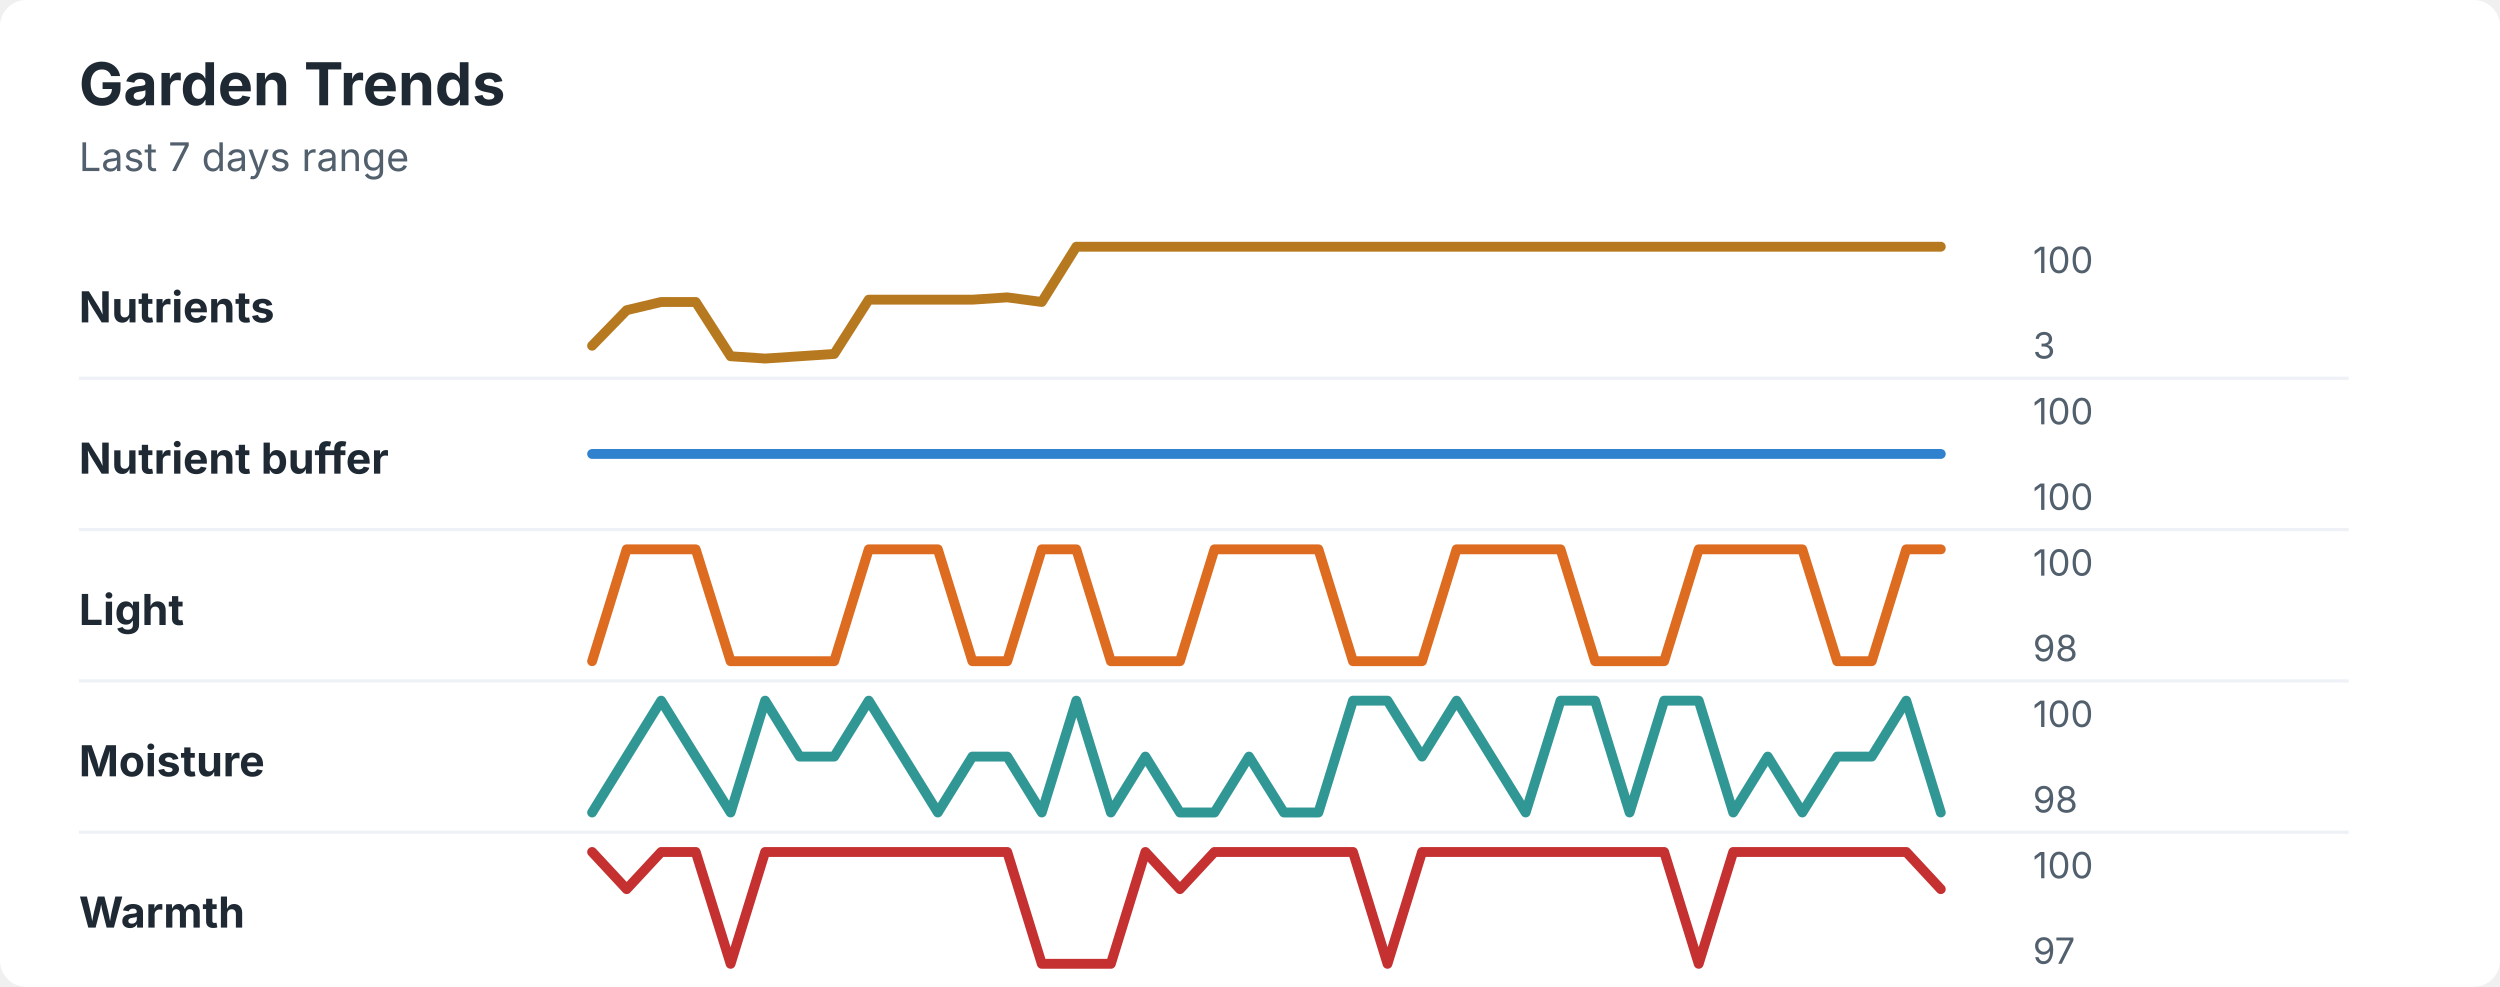
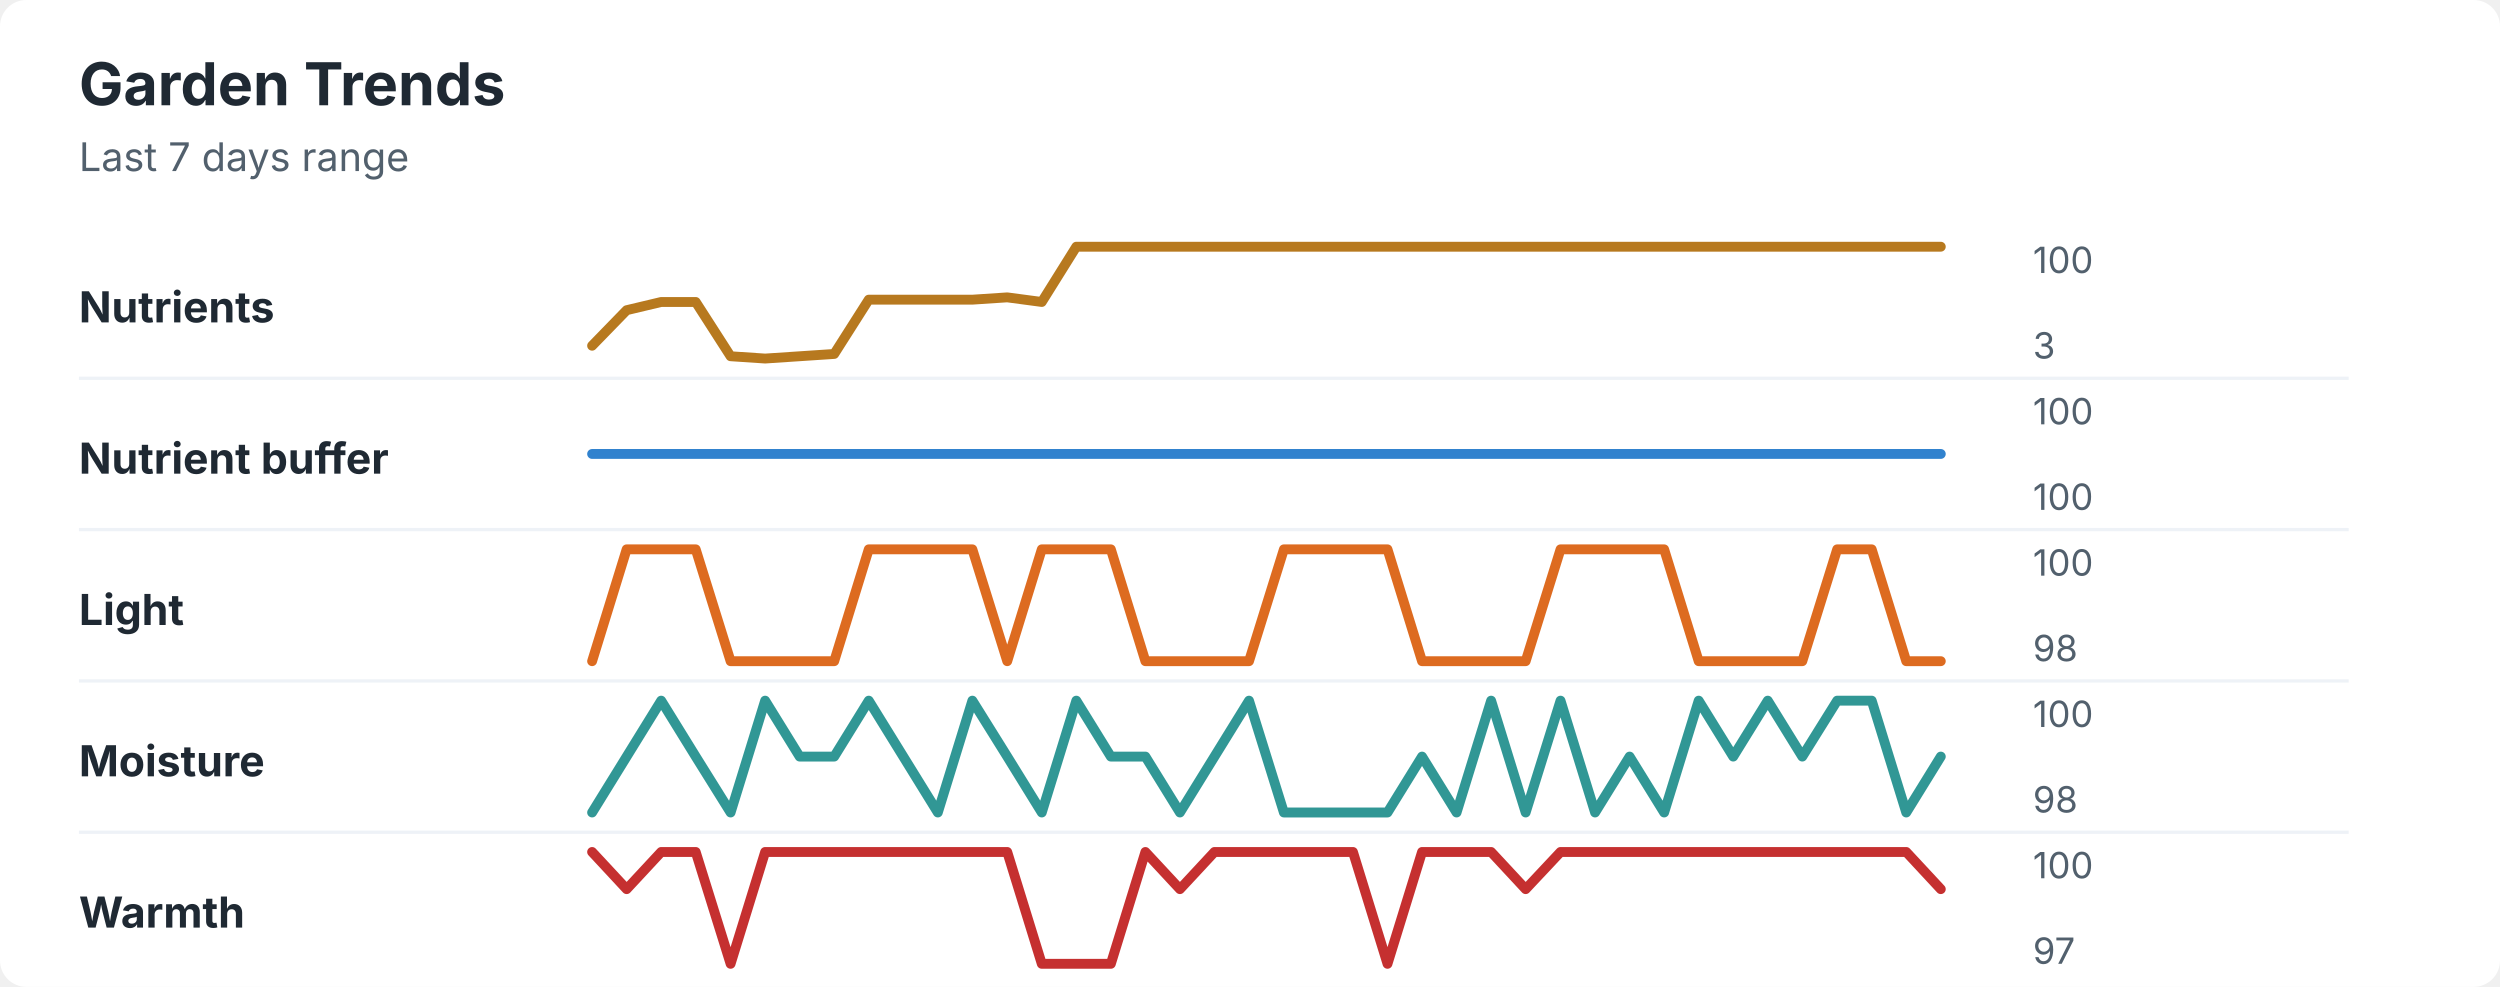
<svg xmlns="http://www.w3.org/2000/svg" width="760" height="300" viewBox="0 0 760 300" role="img" aria-labelledby="title desc">
  <rect width="760" height="300" rx="8" fill="#ffffff" />
  <style>
    text { font-family: -apple-system, BlinkMacSystemFont, "Segoe UI", sans-serif; }
    .title { font-size: 18px; font-weight: 700; fill: #1f2933; }
    .subtitle { font-size: 12px; fill: #52606d; }
    .label { font-size: 13px; font-weight: 650; fill: #1f2933; }
    .axis-value { font-size: 11px; fill: #52606d; }
    .separator { stroke: #eef2f7; stroke-width: 1; }
  </style>
  <text x="24" y="32" class="title">Garden Trends</text>
  <text x="24" y="52" class="subtitle">Last 7 days range</text>
  <text x="24" y="98" class="label">Nutrients</text>
  <polyline points="180.0,105.1 190.5,94.3 201.0,91.8 211.5,91.8 222.1,108.3 232.6,109.0 243.1,108.3 253.6,107.6 264.1,91.1 274.6,91.1 285.1,91.1 295.6,91.1 306.2,90.4 316.7,91.8 327.2,75.0 337.7,75.0 348.2,75.0 358.7,75.0 369.2,75.0 379.7,75.0 390.3,75.0 400.8,75.0 411.3,75.0 421.8,75.0 432.3,75.0 442.8,75.0 453.3,75.0 463.8,75.0 474.4,75.0 484.9,75.0 495.4,75.0 505.9,75.0 516.4,75.0 526.9,75.0 537.4,75.0 547.9,75.0 558.5,75.0 569.0,75.0 579.5,75.0 590.0,75.0 " fill="none" stroke="#b7791f" stroke-width="3" stroke-linecap="round" stroke-linejoin="round" />
  <text x="618" y="83" class="axis-value">100</text>
  <text x="618" y="109" class="axis-value">3</text>
  <line x1="24" y1="115.0" x2="714" y2="115.0" class="separator" />
  <text x="24" y="144" class="label">Nutrient buffer</text>
  <polyline points="180.0,138.0 190.5,138.0 201.0,138.0 211.5,138.0 222.1,138.0 232.6,138.0 243.1,138.0 253.6,138.0 264.1,138.0 274.6,138.0 285.1,138.0 295.6,138.0 306.2,138.0 316.7,138.0 327.2,138.0 337.7,138.0 348.2,138.0 358.7,138.0 369.2,138.0 379.7,138.0 390.3,138.0 400.8,138.0 411.3,138.0 421.8,138.0 432.3,138.0 442.8,138.0 453.3,138.0 463.8,138.0 474.4,138.0 484.9,138.0 495.4,138.0 505.9,138.0 516.4,138.0 526.9,138.0 537.4,138.0 547.9,138.0 558.5,138.0 569.0,138.0 579.5,138.0 590.0,138.0 " fill="none" stroke="#3182ce" stroke-width="3" stroke-linecap="round" stroke-linejoin="round" />
  <text x="618" y="129" class="axis-value">100</text>
  <text x="618" y="155" class="axis-value">100</text>
  <line x1="24" y1="161.0" x2="714" y2="161.0" class="separator" />
  <text x="24" y="190" class="label">Light</text>
-   <polyline points="180.0,201.0 190.5,167.0 201.0,167.0 211.5,167.0 222.1,201.0 232.6,201.0 243.1,201.0 253.6,201.0 264.1,167.0 274.6,167.0 285.1,167.0 295.6,201.0 306.2,201.0 316.7,167.0 327.2,167.0 337.7,201.0 348.2,201.0 358.7,201.0 369.2,167.0 379.7,167.0 390.3,167.0 400.8,167.0 411.3,201.0 421.8,201.0 432.3,201.0 442.8,167.0 453.3,167.0 463.8,167.0 474.4,167.0 484.9,201.0 495.4,201.0 505.9,201.0 516.4,167.0 526.9,167.0 537.4,167.0 547.9,167.0 558.5,201.0 569.0,201.0 579.5,167.0 590.0,167.0 " fill="none" stroke="#dd6b20" stroke-width="3" stroke-linecap="round" stroke-linejoin="round" />
+   <polyline points="180.0,201.0 190.5,167.0 201.0,167.0 211.5,167.0 222.1,201.0 232.6,201.0 243.1,201.0 253.6,201.0 264.1,167.0 274.6,167.0 285.1,167.0 295.6,167.0 306.2,201.0 316.7,167.0 327.2,167.0 337.7,167.0 348.2,201.0 358.7,201.0 369.2,201.0 379.7,201.0 390.3,167.0 400.8,167.0 411.3,167.0 421.8,167.0 432.3,201.0 442.8,201.0 453.3,201.0 463.8,201.0 474.4,167.0 484.9,167.0 495.4,167.0 505.9,167.0 516.4,201.0 526.9,201.0 537.4,201.0 547.9,201.0 558.5,167.0 569.0,167.0 579.5,201.0 590.0,201.0 " fill="none" stroke="#dd6b20" stroke-width="3" stroke-linecap="round" stroke-linejoin="round" />
  <text x="618" y="175" class="axis-value">100</text>
  <text x="618" y="201" class="axis-value">98</text>
  <line x1="24" y1="207.0" x2="714" y2="207.0" class="separator" />
  <text x="24" y="236" class="label">Moisture</text>
-   <polyline points="180.0,247.0 190.5,230.0 201.0,213.0 211.5,230.0 222.1,247.0 232.6,213.0 243.1,230.0 253.6,230.0 264.1,213.0 274.6,230.0 285.1,247.0 295.6,230.0 306.2,230.0 316.7,247.0 327.2,213.0 337.7,247.0 348.2,230.0 358.7,247.0 369.2,247.0 379.7,230.0 390.3,247.0 400.8,247.0 411.3,213.0 421.8,213.0 432.3,230.0 442.8,213.0 453.3,230.0 463.8,247.0 474.4,213.0 484.9,213.0 495.4,247.0 505.9,213.0 516.4,213.0 526.9,247.0 537.4,230.0 547.9,247.0 558.5,230.0 569.0,230.0 579.5,213.0 590.0,247.0 " fill="none" stroke="#319795" stroke-width="3" stroke-linecap="round" stroke-linejoin="round" />
+   <polyline points="180.0,247.0 190.5,230.0 201.0,213.0 211.5,230.0 222.1,247.0 232.6,213.0 243.1,230.0 253.6,230.0 264.1,213.0 274.6,230.0 285.1,247.0 295.6,213.0 306.2,230.0 316.7,247.0 327.2,213.0 337.7,230.0 348.2,230.0 358.7,247.0 369.2,230.0 379.7,213.0 390.3,247.0 400.8,247.0 411.3,247.0 421.8,247.0 432.3,230.0 442.8,247.0 453.3,213.0 463.8,247.0 474.4,213.0 484.9,247.0 495.4,230.0 505.9,247.0 516.4,213.0 526.9,230.0 537.4,213.0 547.9,230.0 558.5,213.0 569.0,213.0 579.5,247.0 590.0,230.0 " fill="none" stroke="#319795" stroke-width="3" stroke-linecap="round" stroke-linejoin="round" />
  <text x="618" y="221" class="axis-value">100</text>
  <text x="618" y="247" class="axis-value">98</text>
  <line x1="24" y1="253.0" x2="714" y2="253.0" class="separator" />
  <text x="24" y="282" class="label">Warmth</text>
-   <polyline points="180.0,259.0 190.5,270.3 201.0,259.0 211.5,259.0 222.1,293.0 232.6,259.0 243.1,259.0 253.6,259.0 264.1,259.0 274.6,259.0 285.1,259.0 295.6,259.0 306.2,259.0 316.7,293.0 327.2,293.0 337.7,293.0 348.2,259.0 358.7,270.3 369.2,259.0 379.7,259.0 390.3,259.0 400.8,259.0 411.3,259.0 421.8,293.0 432.3,259.0 442.8,259.0 453.3,259.0 463.8,259.0 474.4,259.0 484.9,259.0 495.4,259.0 505.9,259.0 516.4,293.0 526.9,259.0 537.4,259.0 547.9,259.0 558.5,259.0 569.0,259.0 579.5,259.0 590.0,270.3 " fill="none" stroke="#c53030" stroke-width="3" stroke-linecap="round" stroke-linejoin="round" />
+   <polyline points="180.0,259.0 190.5,270.3 201.0,259.0 211.5,259.0 222.1,293.0 232.6,259.0 243.1,259.0 253.6,259.0 264.1,259.0 274.6,259.0 285.1,259.0 295.6,259.0 306.2,259.0 316.7,293.0 327.2,293.0 337.7,293.0 348.2,259.0 358.7,270.3 369.2,259.0 379.7,259.0 390.3,259.0 400.8,259.0 411.3,259.0 421.8,293.0 432.3,259.0 442.8,259.0 453.3,259.0 463.8,270.3 474.4,259.0 484.9,259.0 495.4,259.0 505.9,259.0 516.4,259.0 526.9,259.0 537.4,259.0 547.9,259.0 558.5,259.0 569.0,259.0 579.5,259.0 590.0,270.3 " fill="none" stroke="#c53030" stroke-width="3" stroke-linecap="round" stroke-linejoin="round" />
  <text x="618" y="267" class="axis-value">100</text>
  <text x="618" y="293" class="axis-value">97</text>
</svg>
